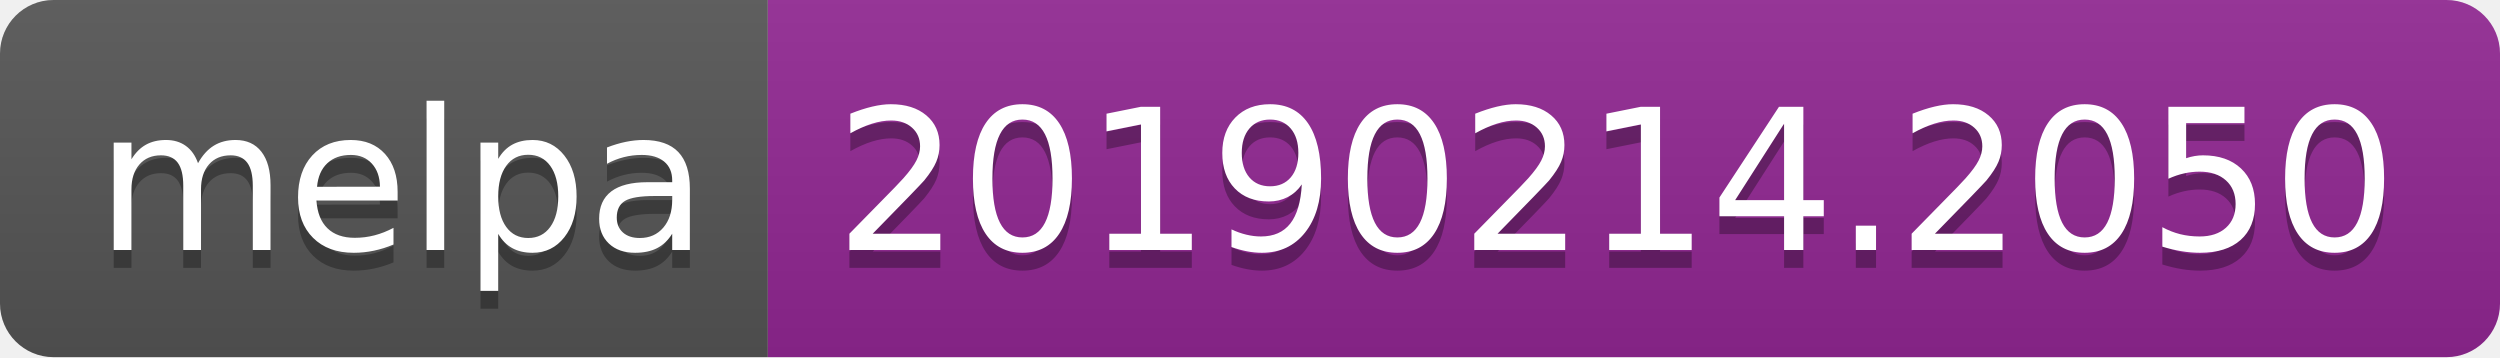
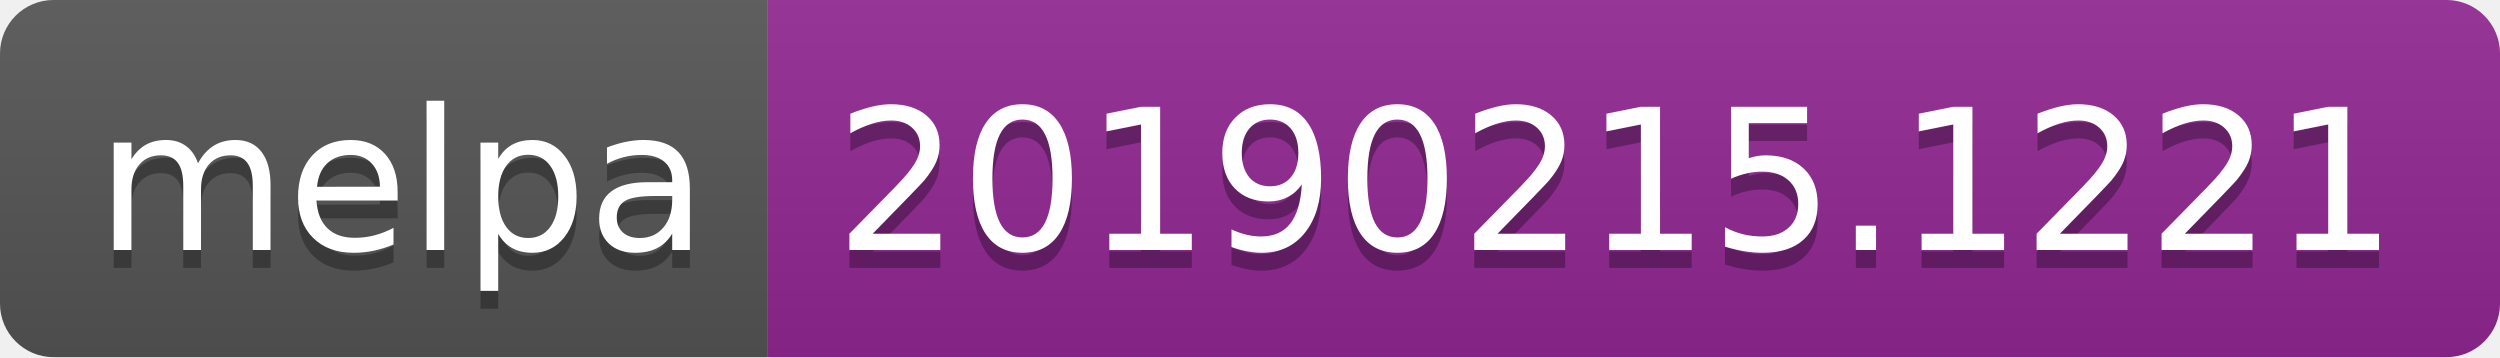
<svg xmlns="http://www.w3.org/2000/svg" width="140" height="20">
  <linearGradient id="b" x2="0" y2="100%">
    <stop offset="0" stop-color="#bbb" stop-opacity=".1" />
    <stop offset="1" stop-opacity=".1" />
  </linearGradient>
  <clipPath id="a">
    <rect width="140" height="20" rx="3" fill="#fff" />
  </clipPath>
  <g clip-path="url(#a)">
    <path fill="#555" d="M0 0h43v20H0z" />
    <path fill="#922793" d="M43 0h97v20H43z" />
    <path fill="url(#b)" d="M0 0h140v20H0z" />
  </g>
  <g fill="#fff" text-anchor="middle" font-family="DejaVu Sans,Verdana,Geneva,sans-serif" font-size="110">
    <text x="225" y="150" fill="#010101" fill-opacity=".3" transform="scale(.1)" textLength="330">melpa</text>
    <text x="225" y="140" transform="scale(.1)" textLength="330">melpa</text>
-     <text x="905" y="150" fill="#010101" fill-opacity=".3" transform="scale(.1)" textLength="870">20190214.2050</text>
-     <text x="905" y="140" transform="scale(.1)" textLength="870">20190214.2050</text>
+     <text x="905" y="150" fill="#010101" fill-opacity=".3" transform="scale(.1)" textLength="870">20190215.1221</text>
+     <text x="905" y="140" transform="scale(.1)" textLength="870">20190215.1221</text>
  </g>
</svg>
